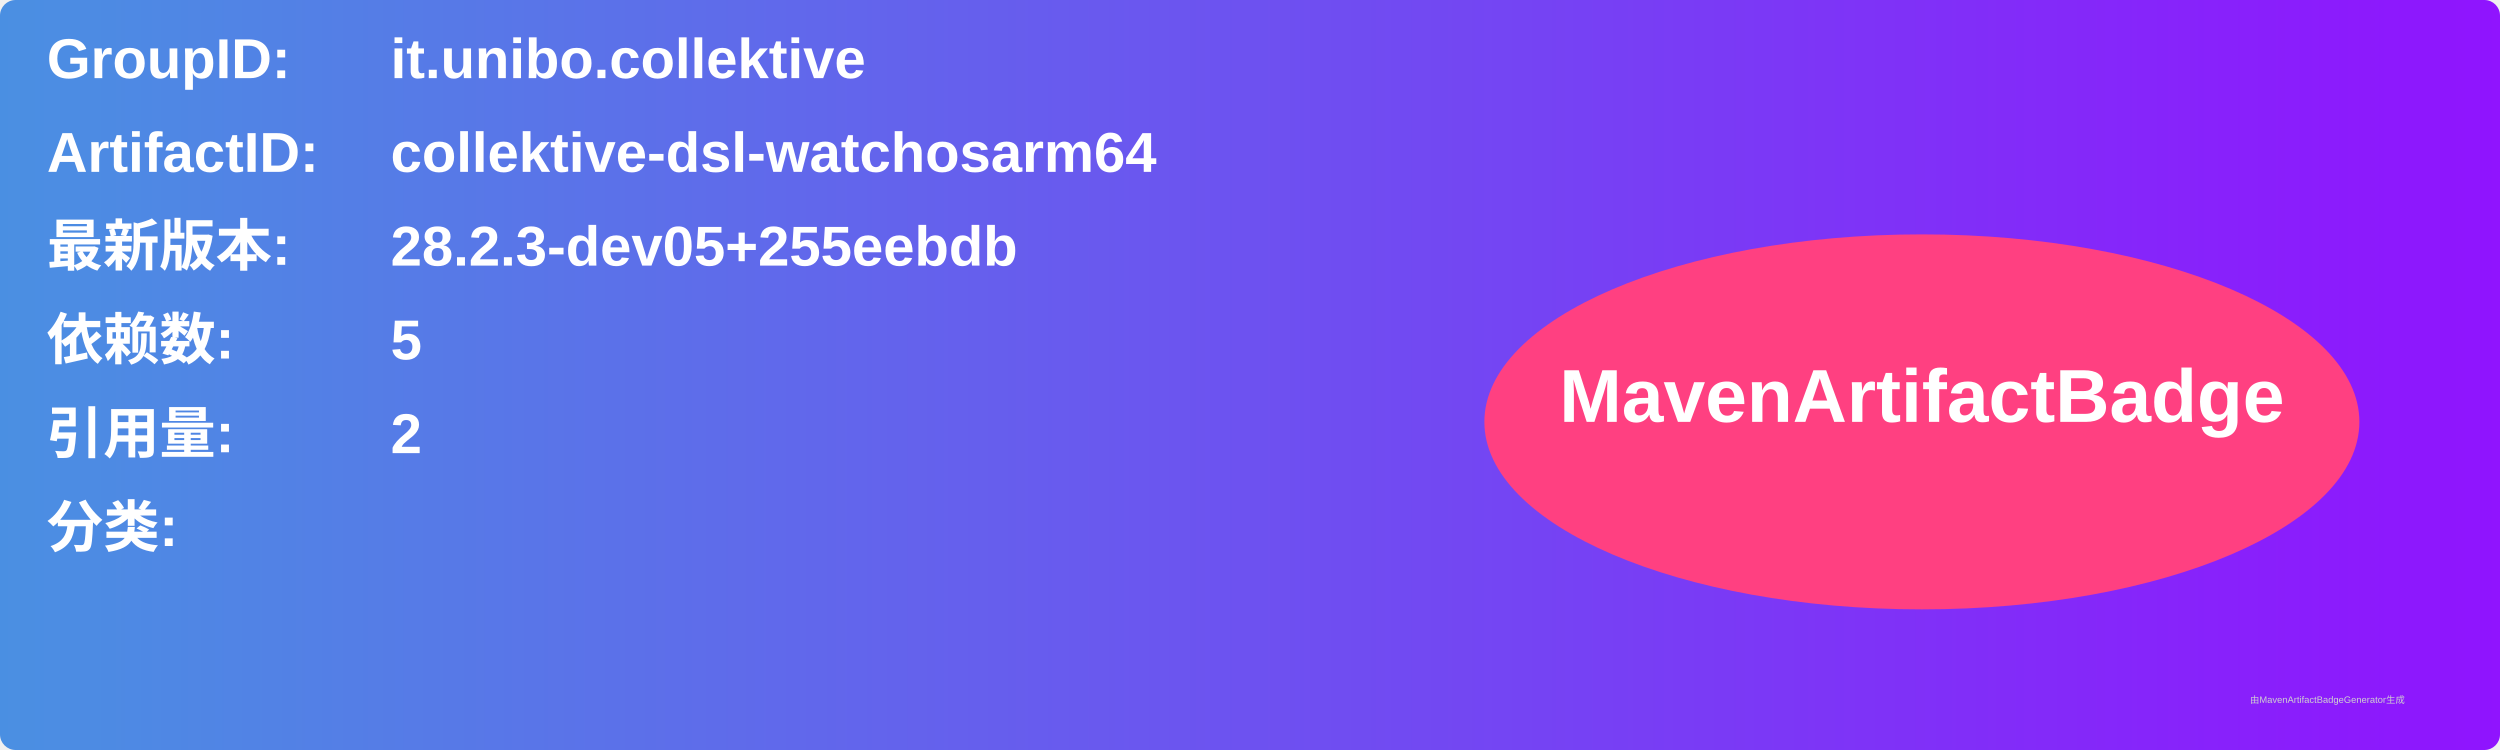
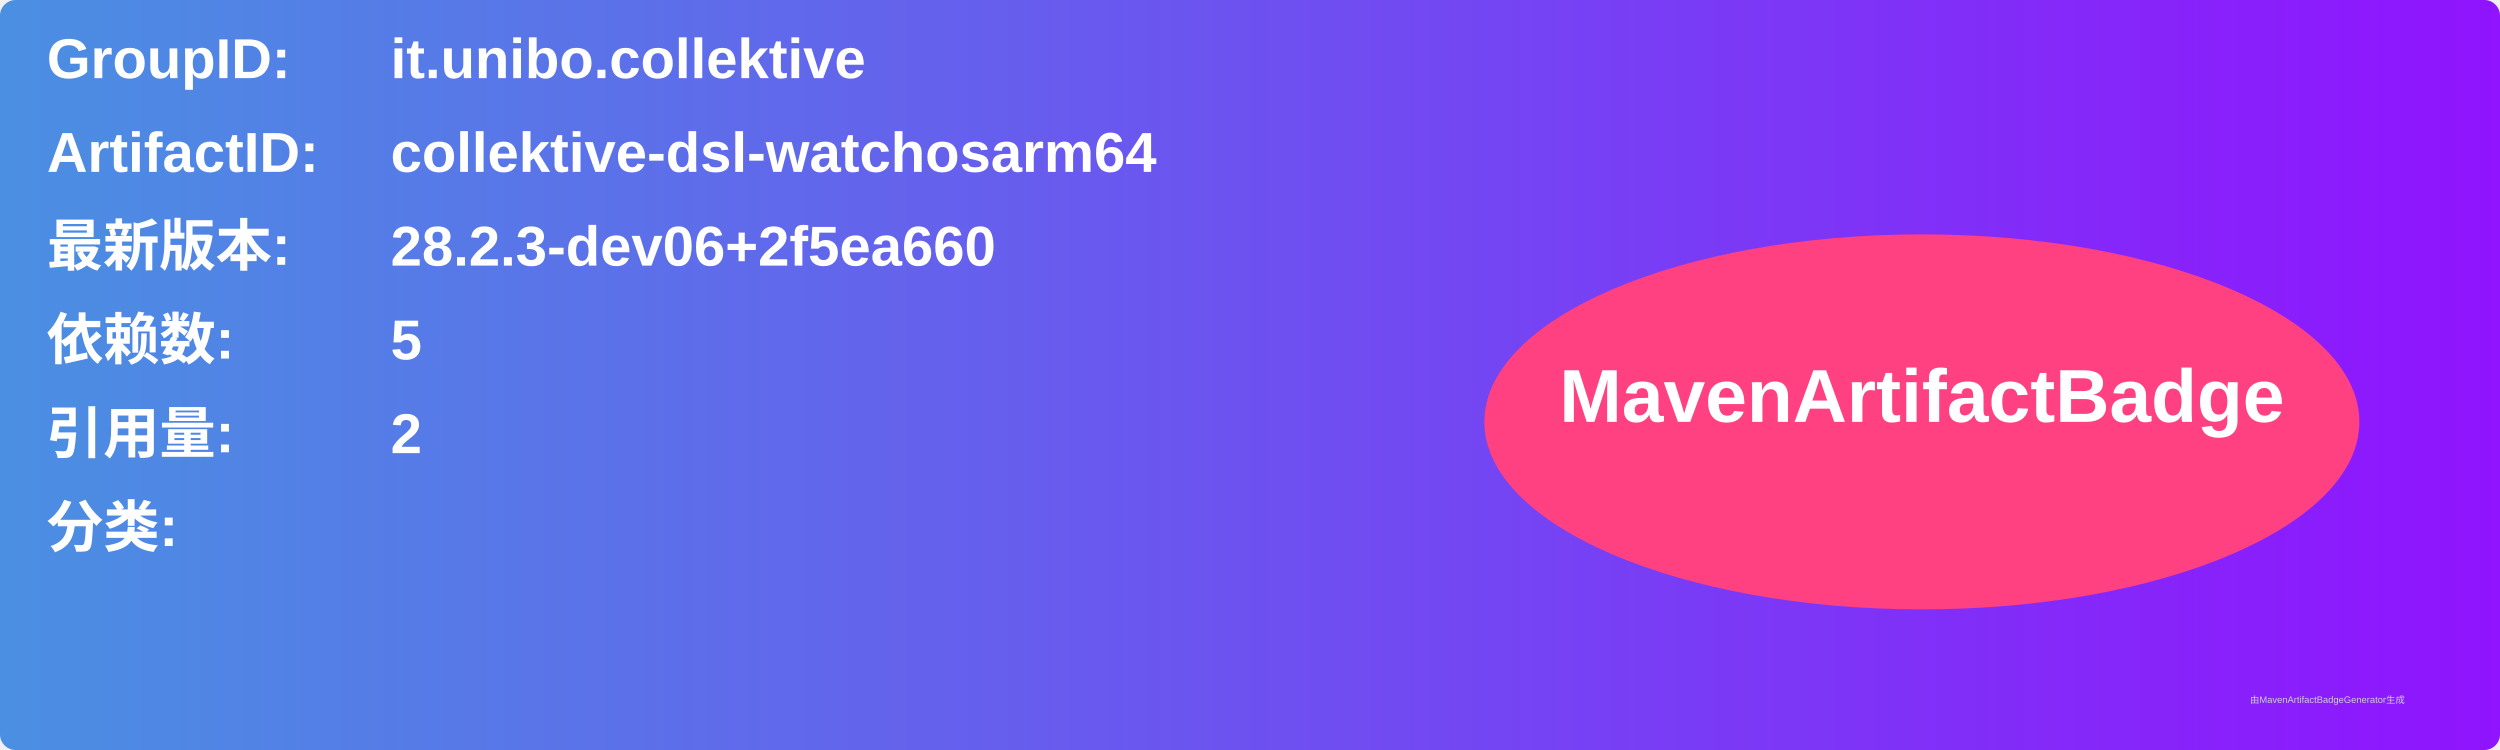
<svg xmlns="http://www.w3.org/2000/svg" width="800" height="240" viewBox="0 0 800 240">
  <linearGradient id="grad" x1="0%" y1="0%" x2="100%" y2="0%">
    <stop offset="0%" stop-color="#4a90e2" />
    <stop offset="100%" stop-color="#9013fe" />
  </linearGradient>
  <rect width="100%" height="100%" rx="5" ry="5" fill="url(#grad)" />
  <g transform="translate(15, 15)">
    <text x="0" y="10" font-family="Arial" font-size="18" fill="white" font-weight="bold" width="260">GroupID:</text>
    <text x="110" y="10" font-family="Arial" font-size="18" fill="white" font-weight="bold" width="460">it.unibo.collektive</text>
    <text x="0" y="40" font-family="Arial" font-size="18" fill="white" font-weight="bold" width="260">ArtifactID:</text>
    <text x="110" y="40" font-family="Arial" font-size="18" fill="white" font-weight="bold" width="460">collektive-dsl-watchosarm64</text>
    <text x="0" y="70" font-family="Arial" font-size="18" fill="white" font-weight="bold">最新版本:</text>
    <text x="110" y="70" font-family="Arial" font-size="18" fill="white" font-weight="bold">
-       <tspan font-weight="bold">28.2.3-dev05+255eebdb</tspan>
+       <tspan font-weight="bold">28.2.3-dev06+2f5ea660</tspan>
    </text>
    <text x="0" y="100" font-family="Arial" font-size="18" fill="white" font-weight="bold">依赖数: </text>
    <text x="110" y="100" font-family="Arial" font-size="18" fill="white">
      <tspan font-weight="bold">5</tspan>
    </text>
    <text x="0" y="130" font-family="Arial" font-size="18" fill="white" font-weight="bold">引用量: </text>
    <text x="110" y="130" font-family="Arial" font-size="18" fill="white">
      <tspan font-weight="bold">2</tspan>
    </text>
    <text x="0" y="160" font-family="Arial" font-size="18" fill="white" font-weight="bold">分类:</text>
    <text x="10" y="190" font-family="Arial" font-size="10" fill="white">
      <tspan font-weight="bold" />
    </text>
    <ellipse cx="600" cy="120" rx="140" ry="60" fill="#ff4081" />
    <text x="600" y="120" text-anchor="middle" font-family="Arial" font-size="24" fill="white" font-weight="bold">MavenArtifactBadge</text>
  </g>
  <text x="720" y="225" font-family="Arial" font-size="3" fill="#d0d0d0">由MavenArtifactBadgeGenerator生成</text>
</svg>
